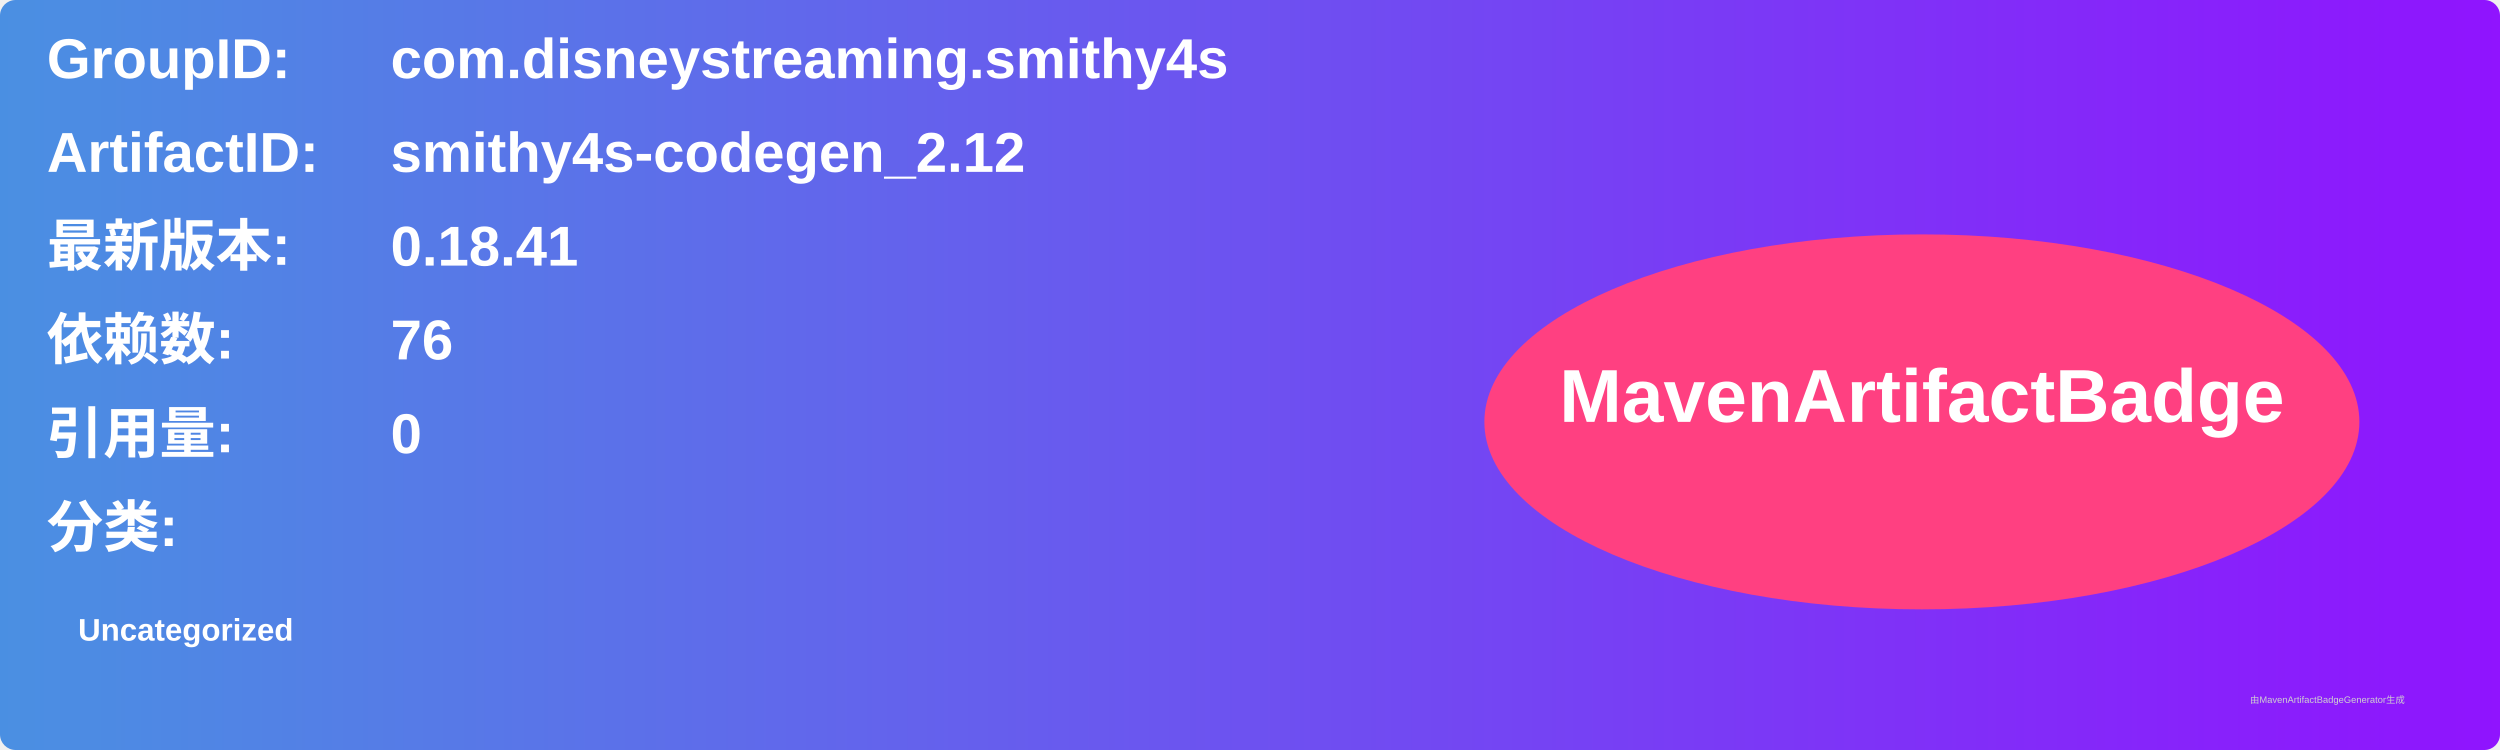
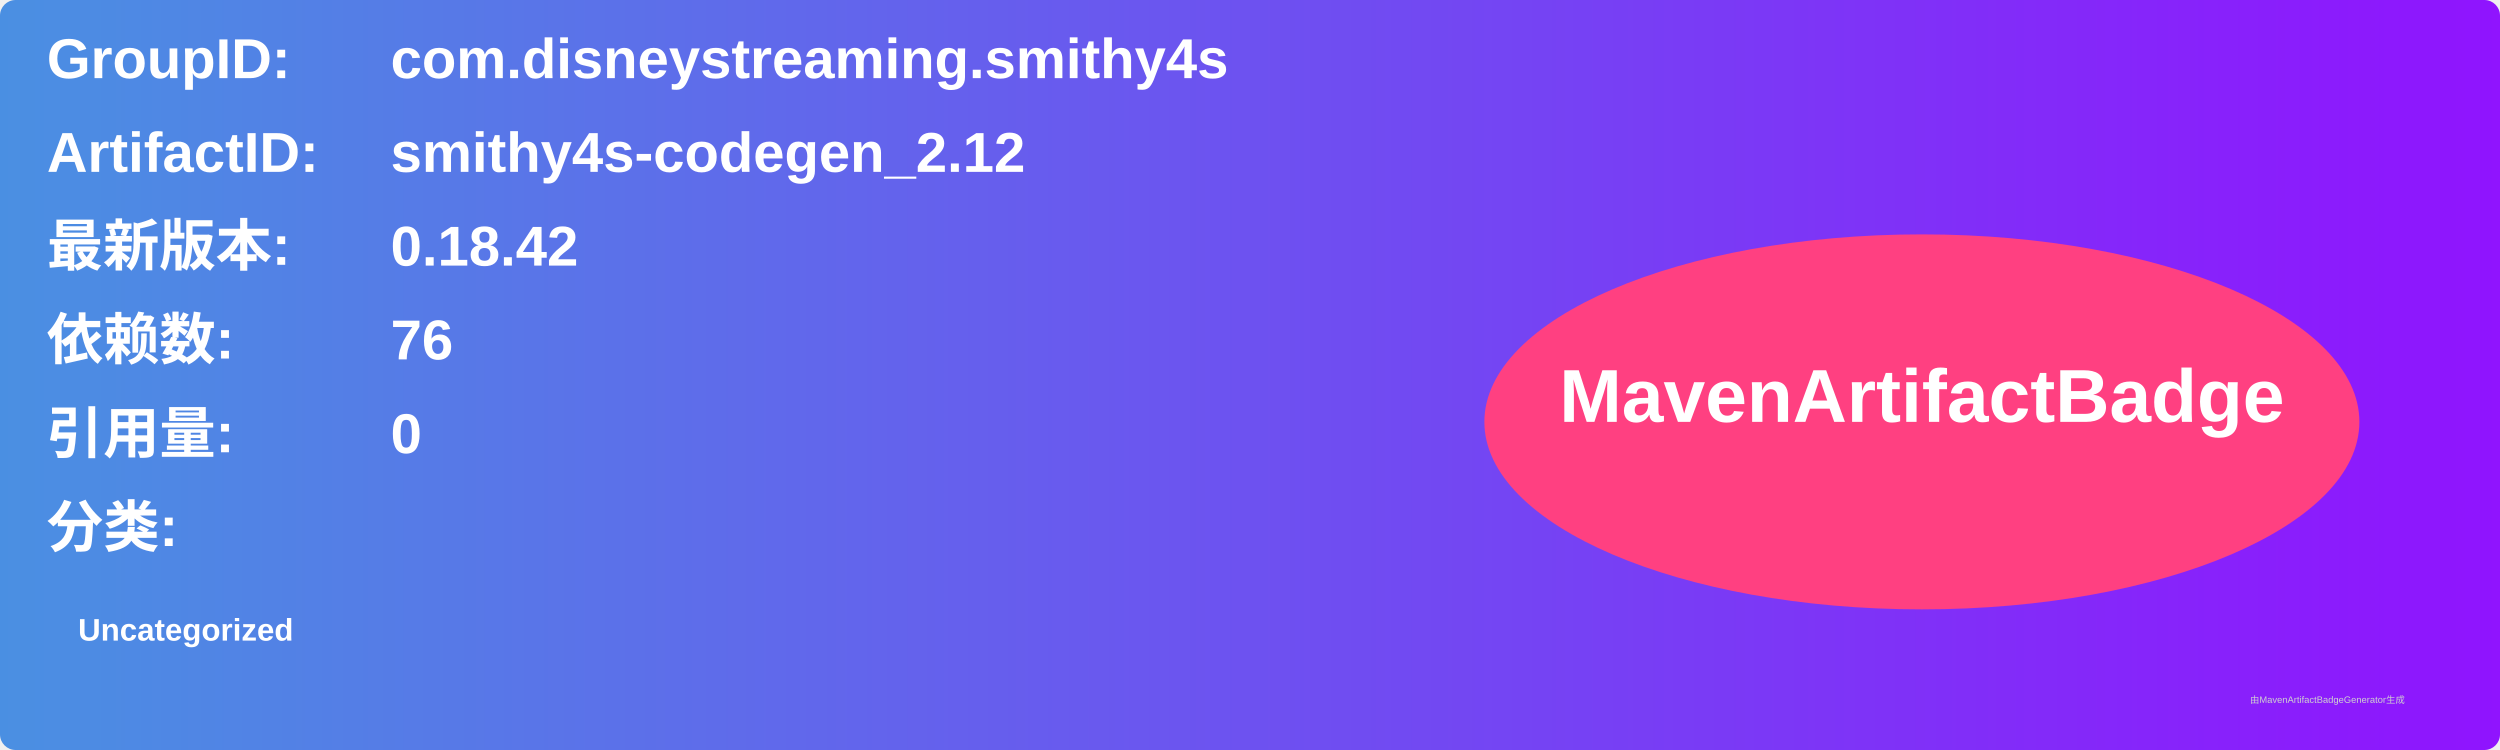
<svg xmlns="http://www.w3.org/2000/svg" width="800" height="240" viewBox="0 0 800 240">
  <linearGradient id="grad" x1="0%" y1="0%" x2="100%" y2="0%">
    <stop offset="0%" stop-color="#4a90e2" />
    <stop offset="100%" stop-color="#9013fe" />
  </linearGradient>
  <rect width="100%" height="100%" rx="5" ry="5" fill="url(#grad)" />
  <g transform="translate(15, 15)">
    <text x="0" y="10" font-family="Arial" font-size="18" fill="white" font-weight="bold" width="260">GroupID:</text>
    <text x="110" y="10" font-family="Arial" font-size="18" fill="white" font-weight="bold" width="460">com.disneystreaming.smithy4s</text>
    <text x="0" y="40" font-family="Arial" font-size="18" fill="white" font-weight="bold" width="260">ArtifactID:</text>
    <text x="110" y="40" font-family="Arial" font-size="18" fill="white" font-weight="bold" width="460">smithy4s-codegen_2.12</text>
    <text x="0" y="70" font-family="Arial" font-size="18" fill="white" font-weight="bold">最新版本:</text>
    <text x="110" y="70" font-family="Arial" font-size="18" fill="white" font-weight="bold">
-       <tspan font-weight="bold">0.18.41</tspan>
+       <tspan font-weight="bold">0.18.42</tspan>
    </text>
    <text x="0" y="100" font-family="Arial" font-size="18" fill="white" font-weight="bold">依赖数: </text>
    <text x="110" y="100" font-family="Arial" font-size="18" fill="white">
      <tspan font-weight="bold">76</tspan>
    </text>
    <text x="0" y="130" font-family="Arial" font-size="18" fill="white" font-weight="bold">引用量: </text>
    <text x="110" y="130" font-family="Arial" font-size="18" fill="white">
      <tspan font-weight="bold">0</tspan>
    </text>
    <text x="0" y="160" font-family="Arial" font-size="18" fill="white" font-weight="bold">分类:</text>
    <text x="10" y="190" font-family="Arial" font-size="10" fill="white">
      <tspan font-weight="bold">Uncategorized</tspan>
    </text>
    <ellipse cx="600" cy="120" rx="140" ry="60" fill="#ff4081" />
    <text x="600" y="120" text-anchor="middle" font-family="Arial" font-size="24" fill="white" font-weight="bold">MavenArtifactBadge</text>
  </g>
  <text x="720" y="225" font-family="Arial" font-size="3" fill="#d0d0d0">由MavenArtifactBadgeGenerator生成</text>
</svg>
